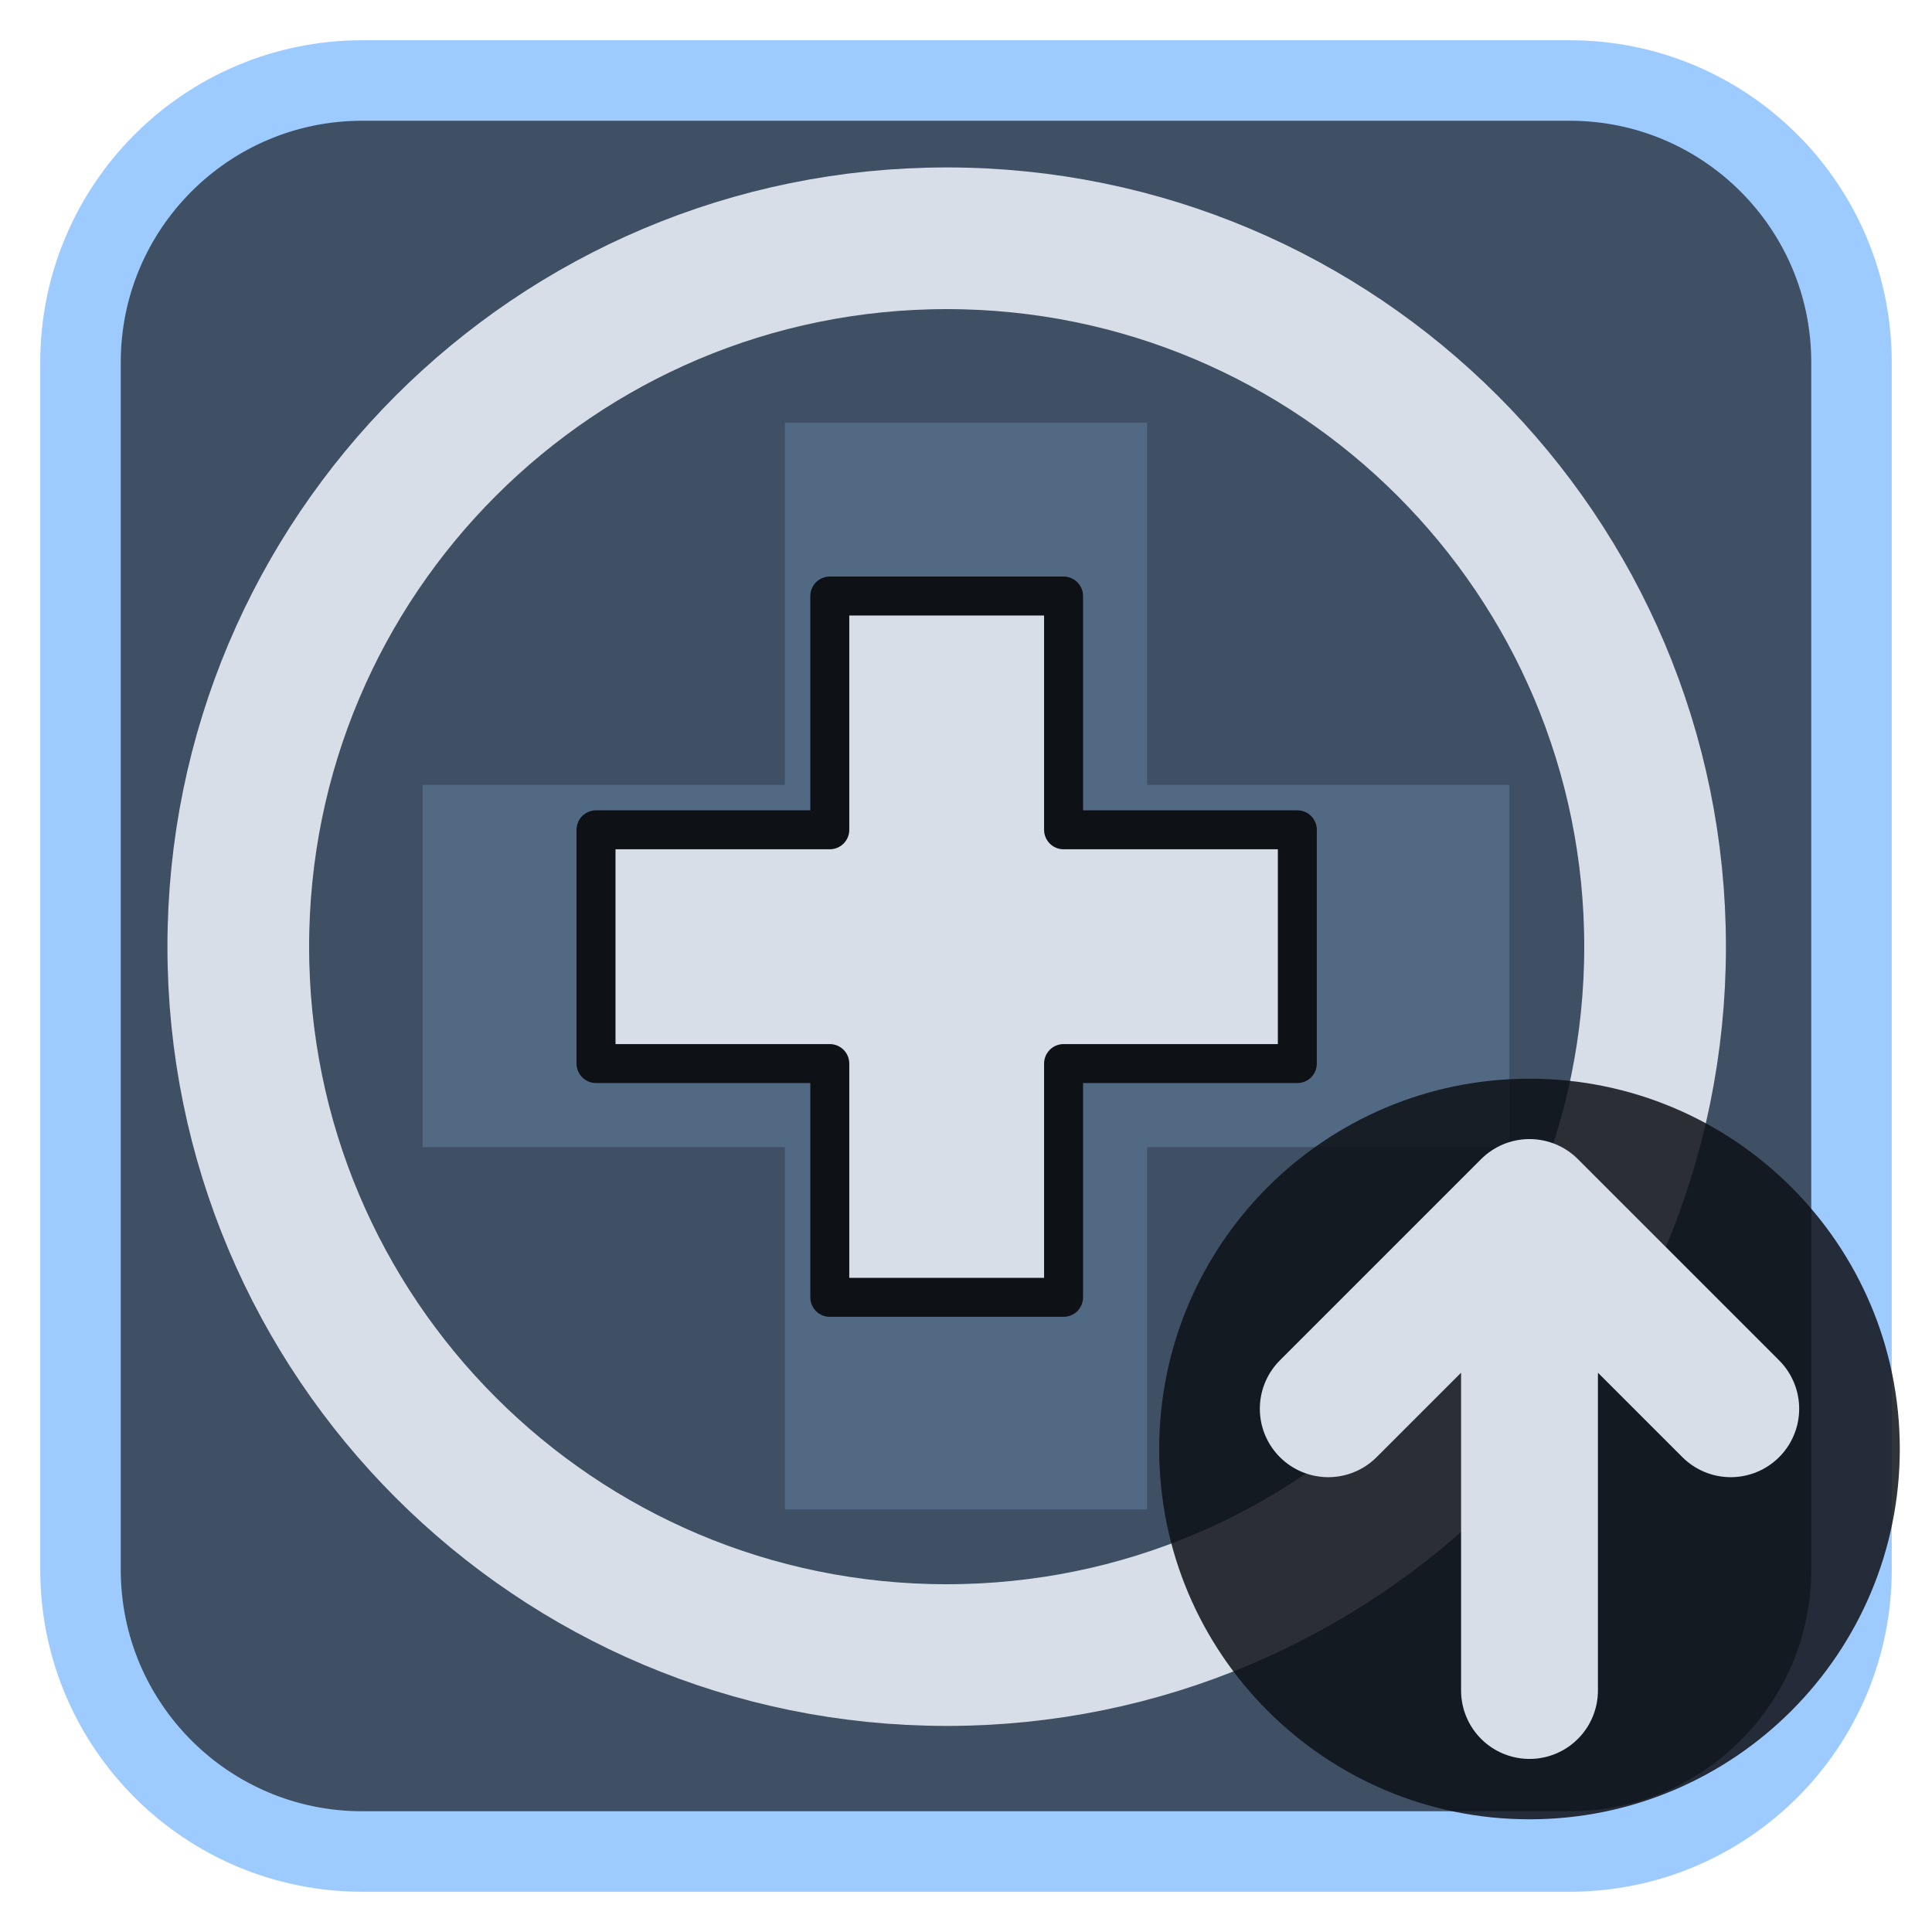
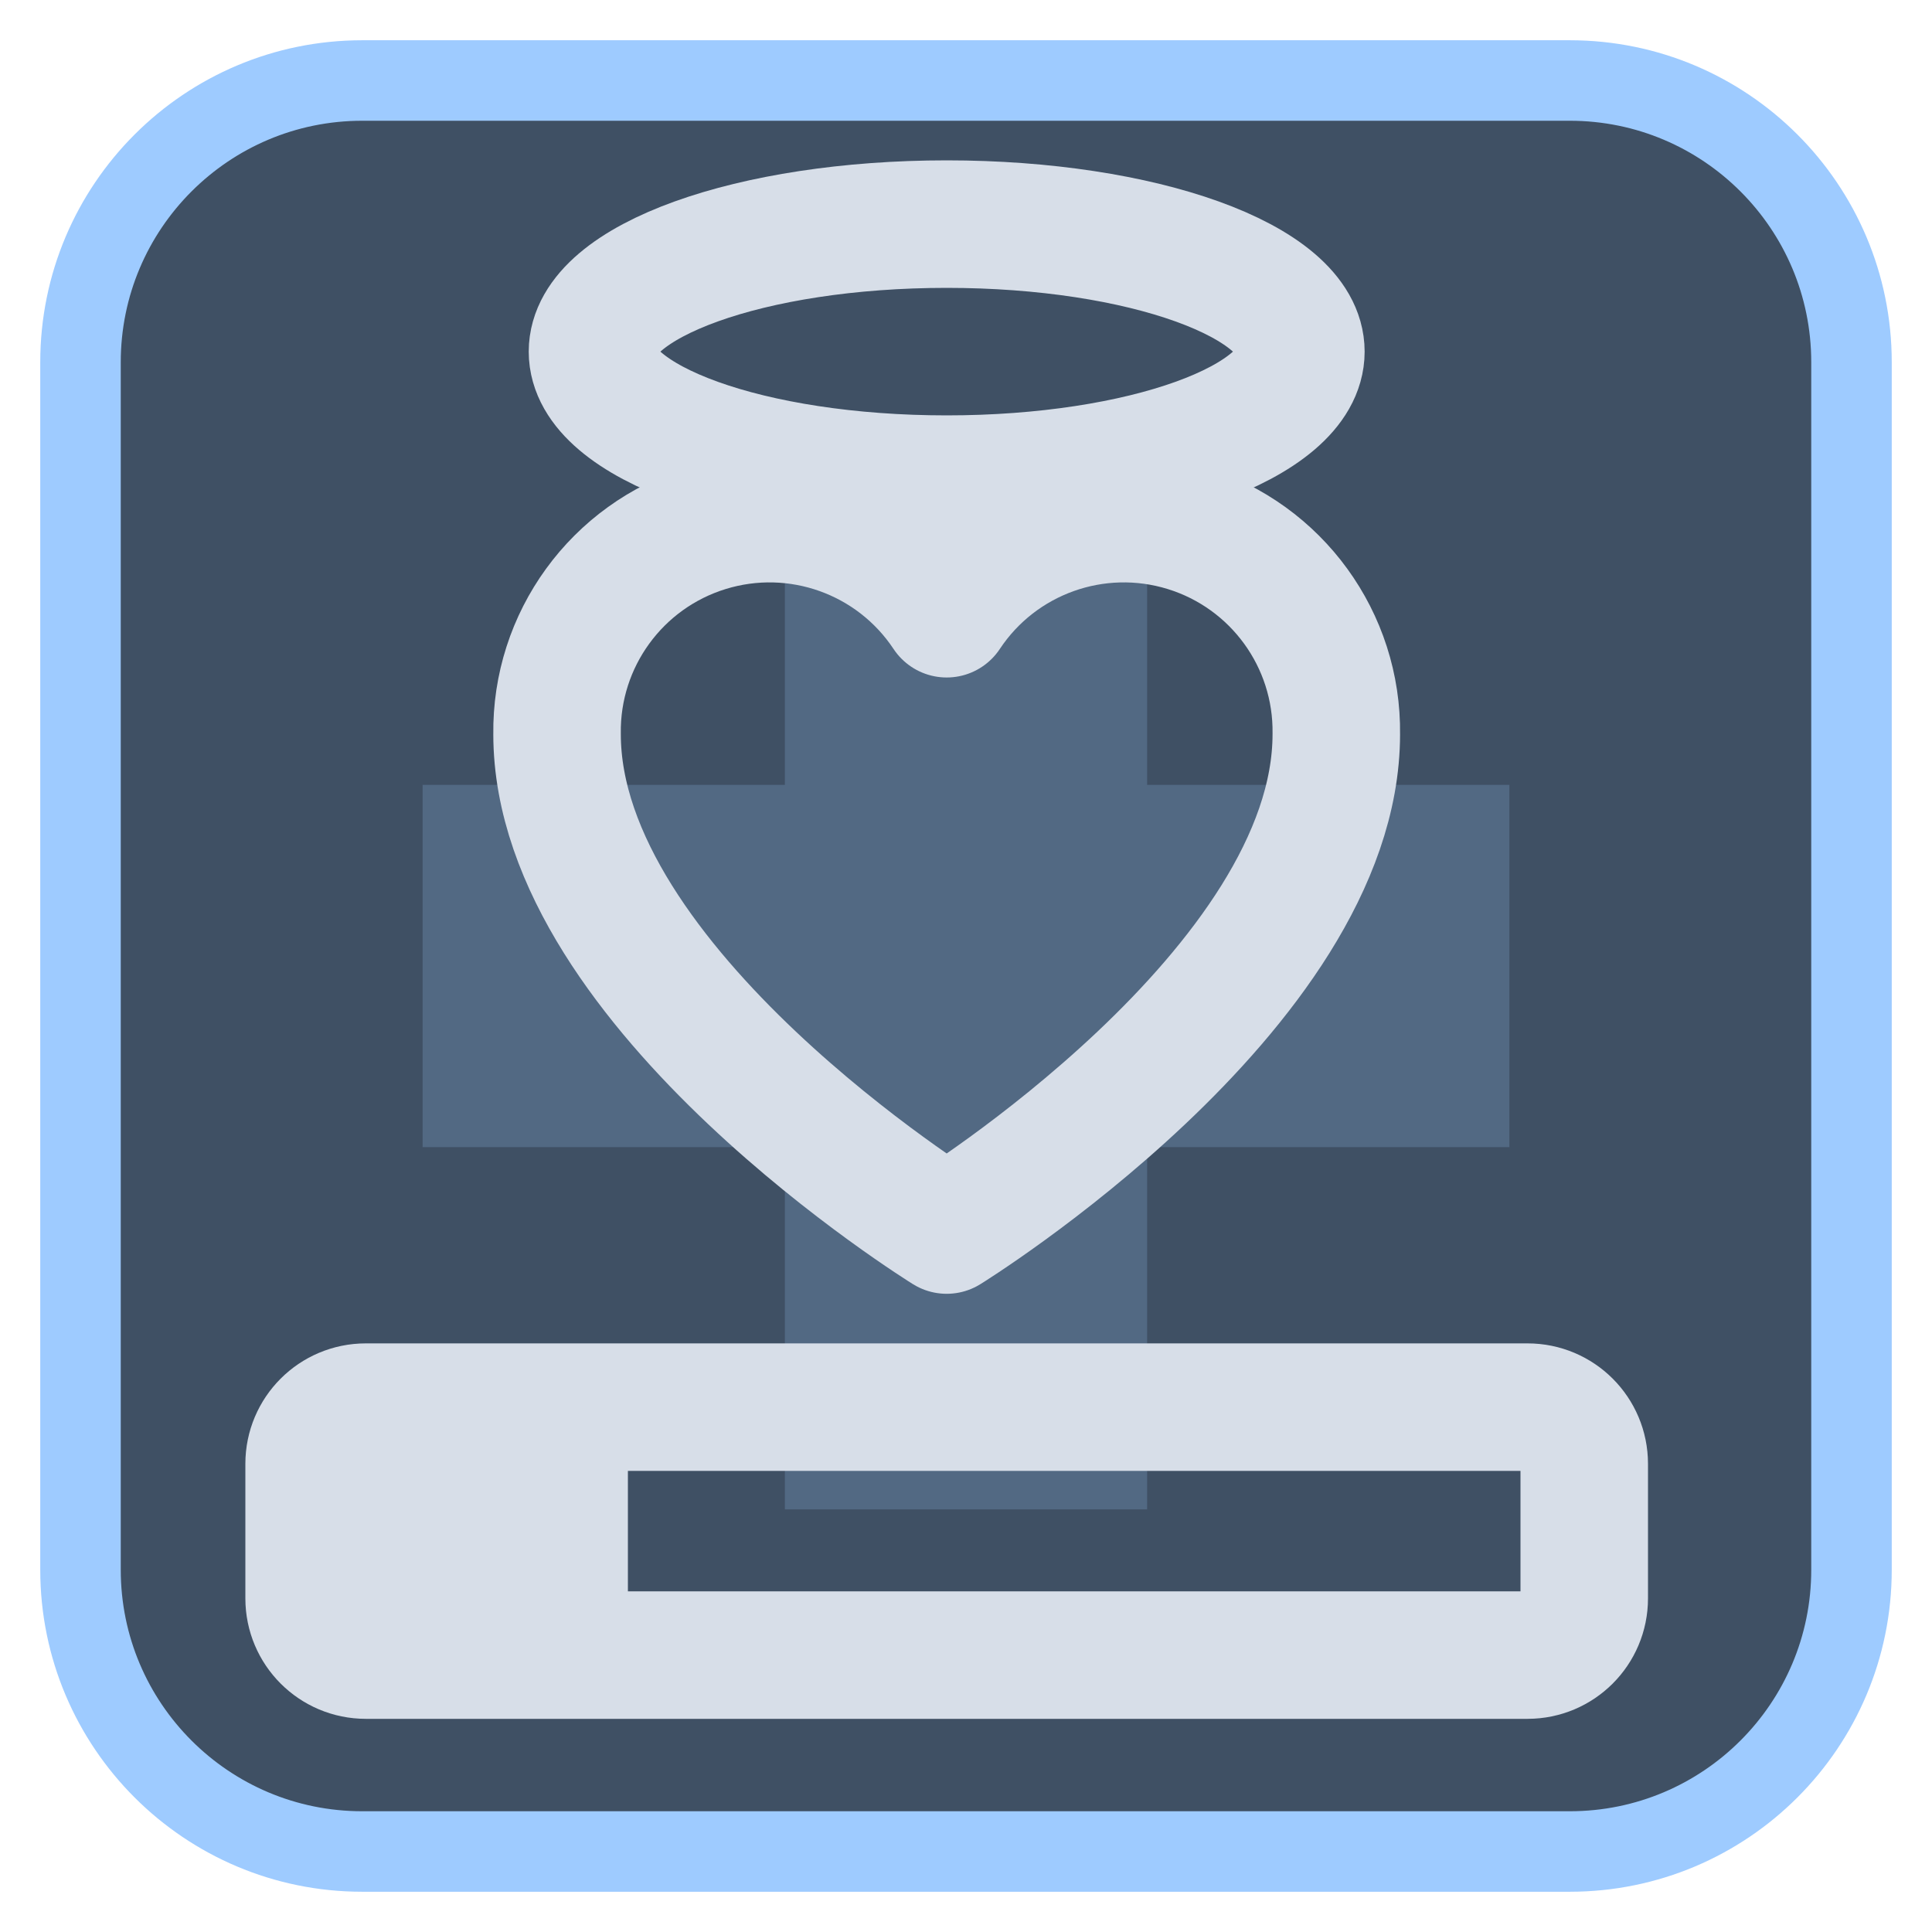
<svg xmlns="http://www.w3.org/2000/svg" viewBox="0 0 24 24" width="24" height="24">
  <rect x="1" y="1" width="22" height="22" rx="3.5" fill="#3f5064" stroke="#9ecbff" stroke-width="1" />
  <g opacity="0.2" transform="translate(3,3) scale(0.75)">
    <path d="M9 3h6v6h6v6h-6v6H9v-6H3V9h6z" fill="#9ecbff" />
  </g>
  <g transform="translate(1.2,1.2) scale(0.88)">
-     <g transform="translate(12,12) scale(0.55) translate(-12,-12)">
-       <path d="M9 3h6v6h6v6h-6v6H9v-6H3V9h6z" fill="#d7dee8" stroke="#0e1116" stroke-width="1" stroke-linejoin="round" />
-     </g>
-     <circle cx="12" cy="12" r="10" fill="none" stroke="#d7dee8" stroke-width="2" stroke-linecap="round" stroke-linejoin="round" />
+     <ellipse cx="12" cy="3.6" rx="5" ry="1.8" fill="none" stroke="#d7dee8" stroke-width="1.8" stroke-linecap="round" stroke-linejoin="round" />
+     <path d="M12 16s-5.5-3.4-5.5-7a3 3 0 0 1 5.5-1.7A3 3 0 0 1 17.5 9c0 3.6-5.5 7-5.5 7z" fill="none" stroke="#d7dee8" stroke-width="1.8" stroke-linecap="round" stroke-linejoin="round" />
+     <rect x="3" y="18.5" width="18" height="3.5" rx="0.8" fill="none" stroke="#d7dee8" stroke-width="1.8" stroke-linecap="round" stroke-linejoin="round" />
+     <rect x="3" y="18.5" width="4.5" height="3.5" rx="0.8" fill="#d7dee8" />
  </g>
-   <circle cx="19" cy="18" r="4.6" fill="#0e1116" fill-opacity="0.85" />
-   <path d="M19 21V15M16.5 17.5L19 15L21.5 17.5" fill="none" stroke="#d7dee8" stroke-width="1.7" stroke-linecap="round" stroke-linejoin="round" />
</svg>
